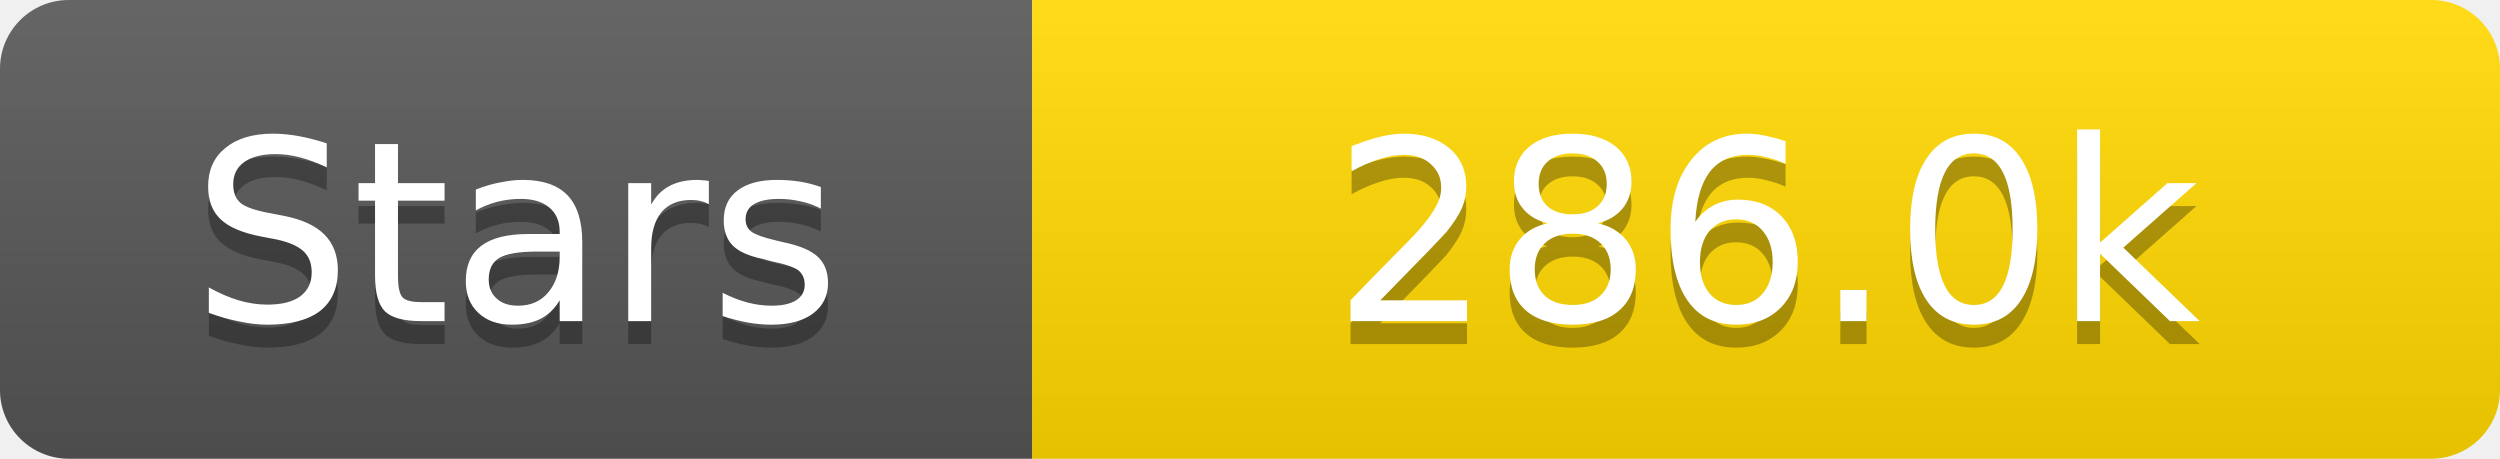
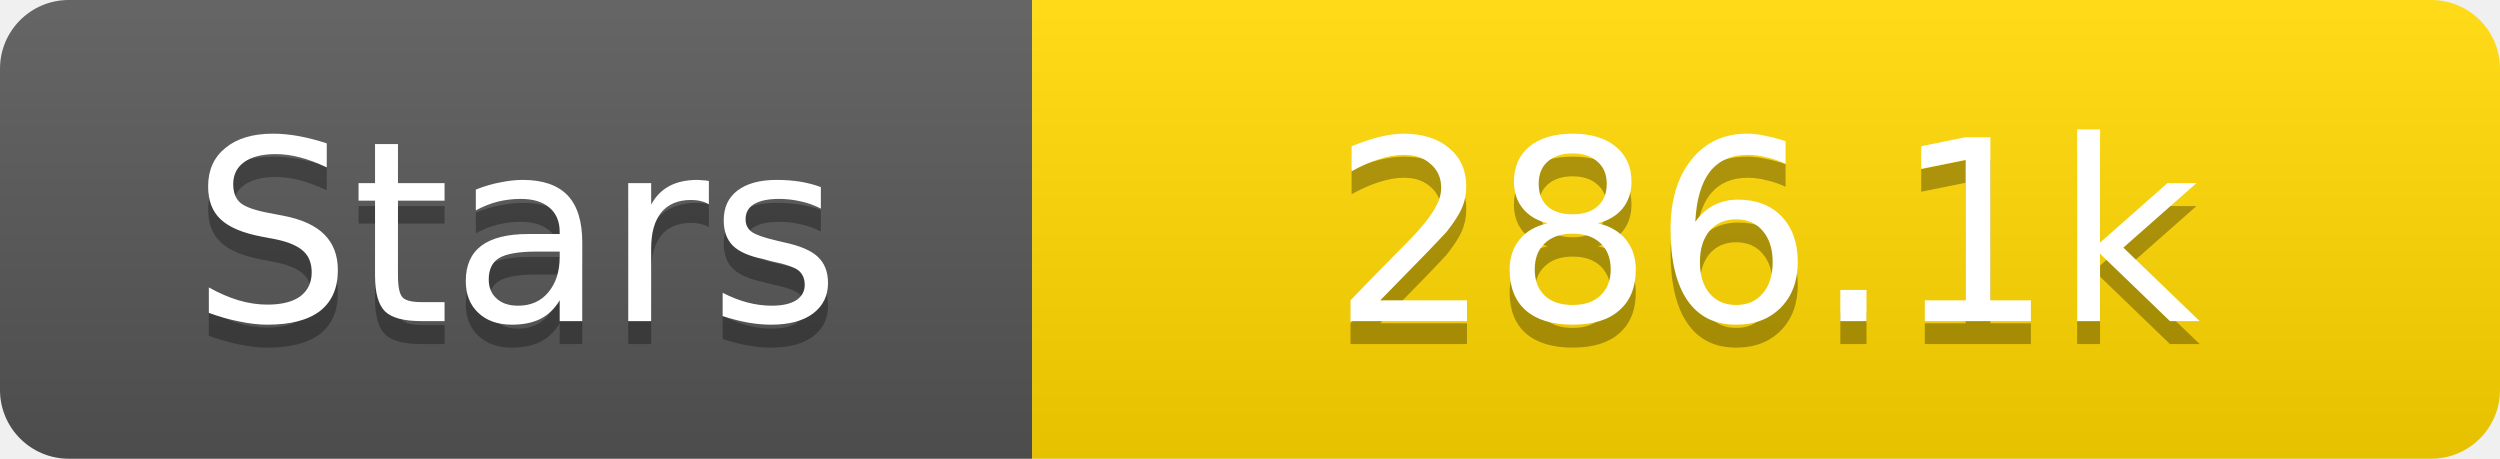
<svg xmlns="http://www.w3.org/2000/svg" width="109" height="20">
  <linearGradient id="s" x2="0" y2="100%">
    <stop offset="0" stop-color="#fff" stop-opacity=".1" />
    <stop offset="1" stop-opacity=".1" />
  </linearGradient>
  <clipPath id="r">
    <rect width="109" height="20" rx="3" fill="#fff" />
  </clipPath>
  <g clip-path="url(#r)">
    <rect width="45" height="20" fill="#555" />
    <rect x="45" width="64" height="20" fill="#ffd700" />
    <rect width="109" height="20" fill="url(#s)" />
  </g>
  <g fill="#fff" text-anchor="middle" font-family="Verdana,Geneva,DejaVu Sans,sans-serif" text-rendering="geometricPrecision" font-size="11">
    <text x="22.5" y="15" fill="#010101" fill-opacity=".3">Stars</text>
    <text x="22.5" y="14">Stars</text>
-     <text x="77.0" y="15" fill="#010101" fill-opacity=".3">286.0k</text>
-     <text x="77.0" y="14">286.0k</text>
+     <text x="77.0" y="15" fill="#010101" fill-opacity=".3">286.1k</text>
+     <text x="77.0" y="14">286.1k</text>
  </g>
</svg>
